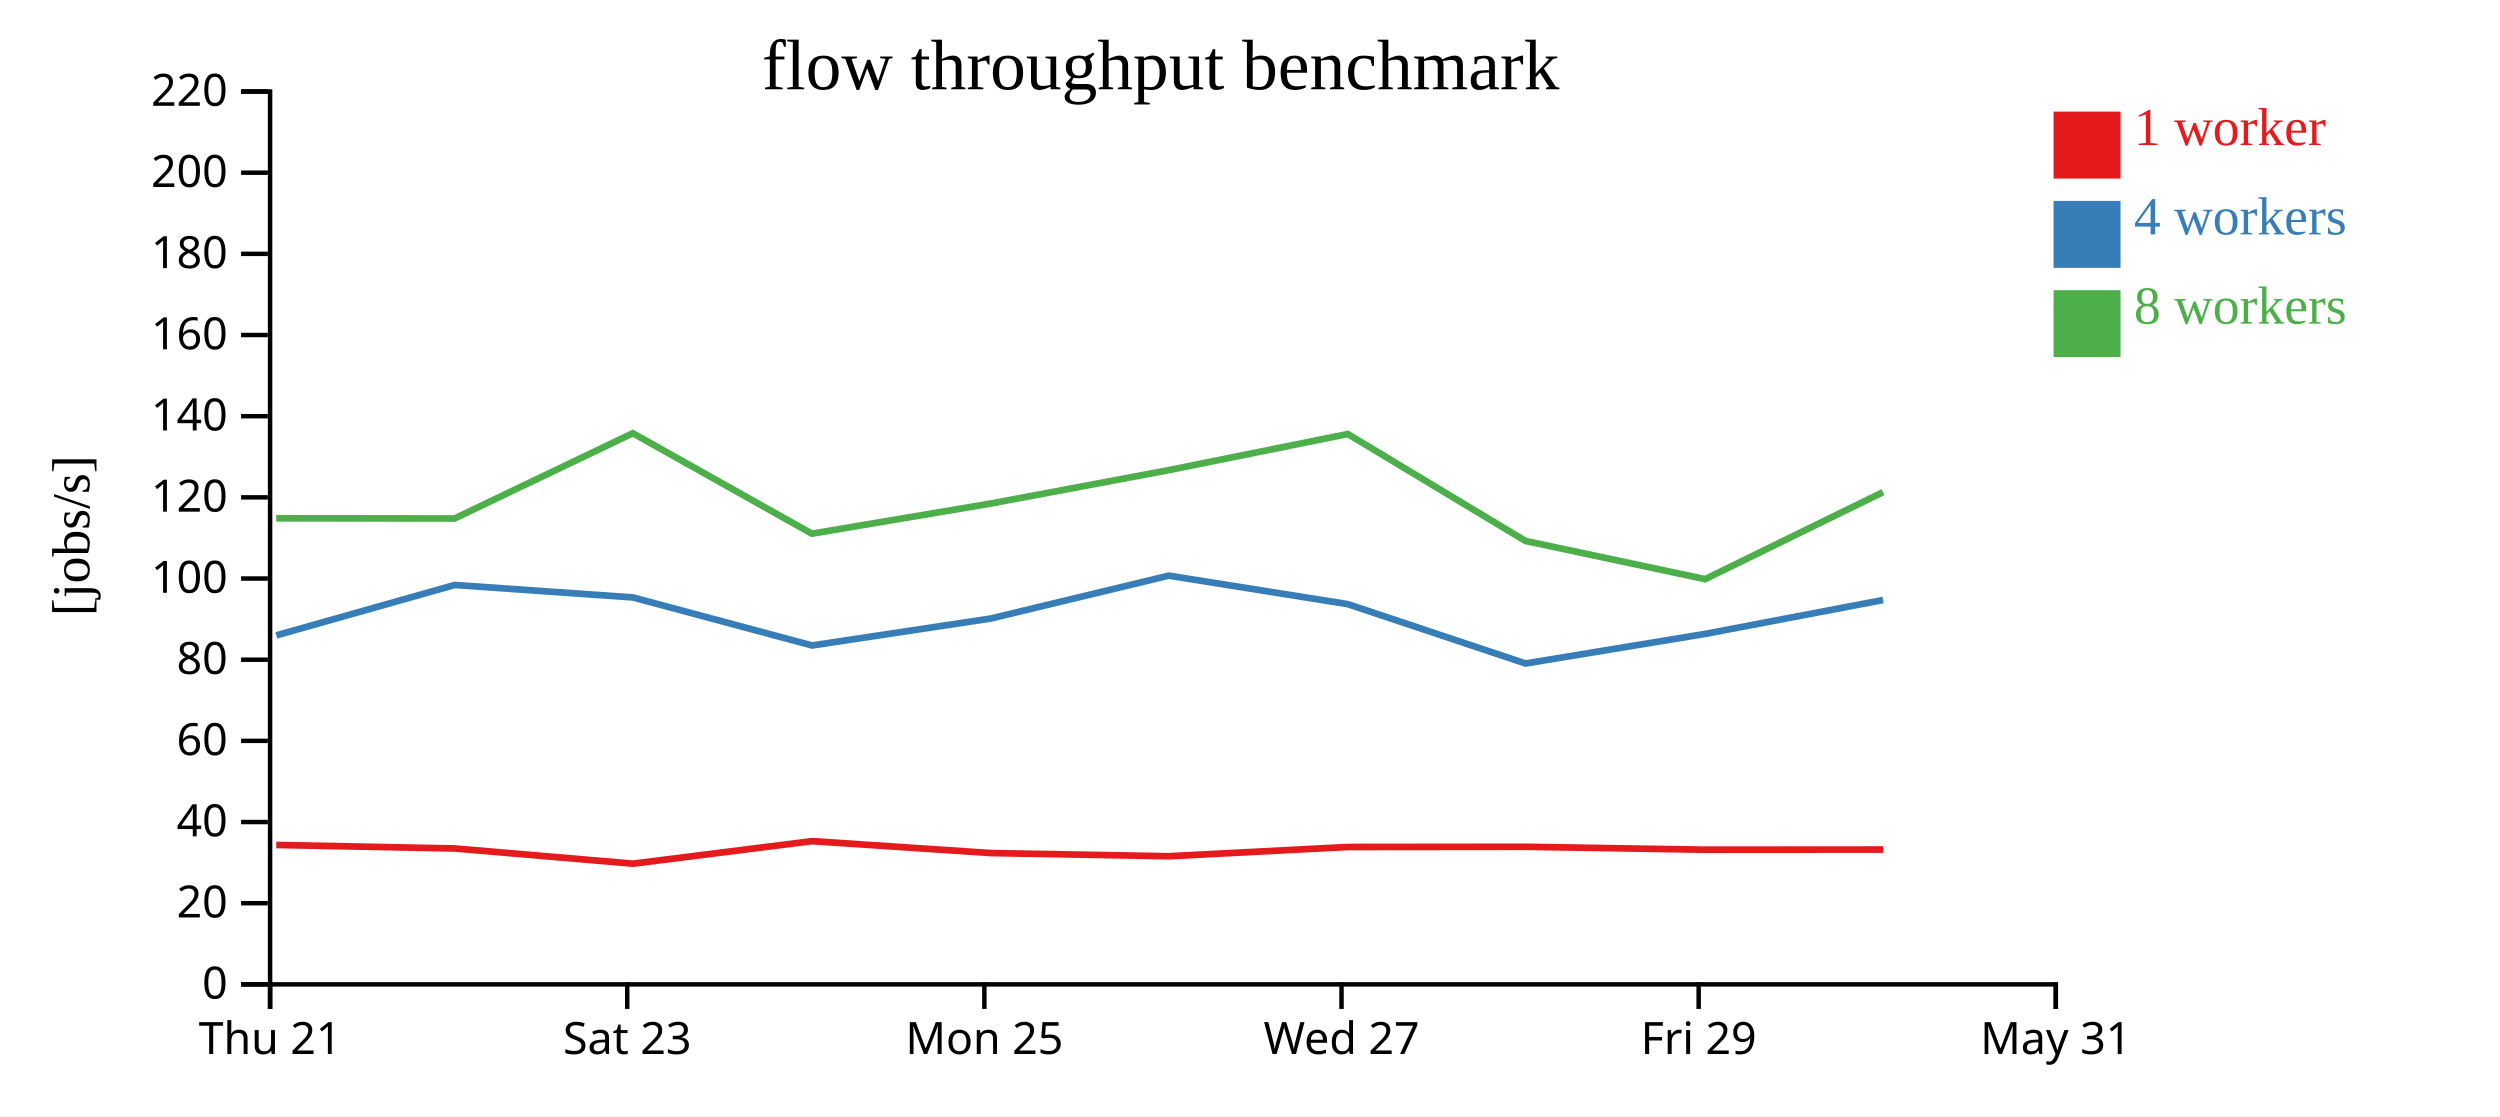
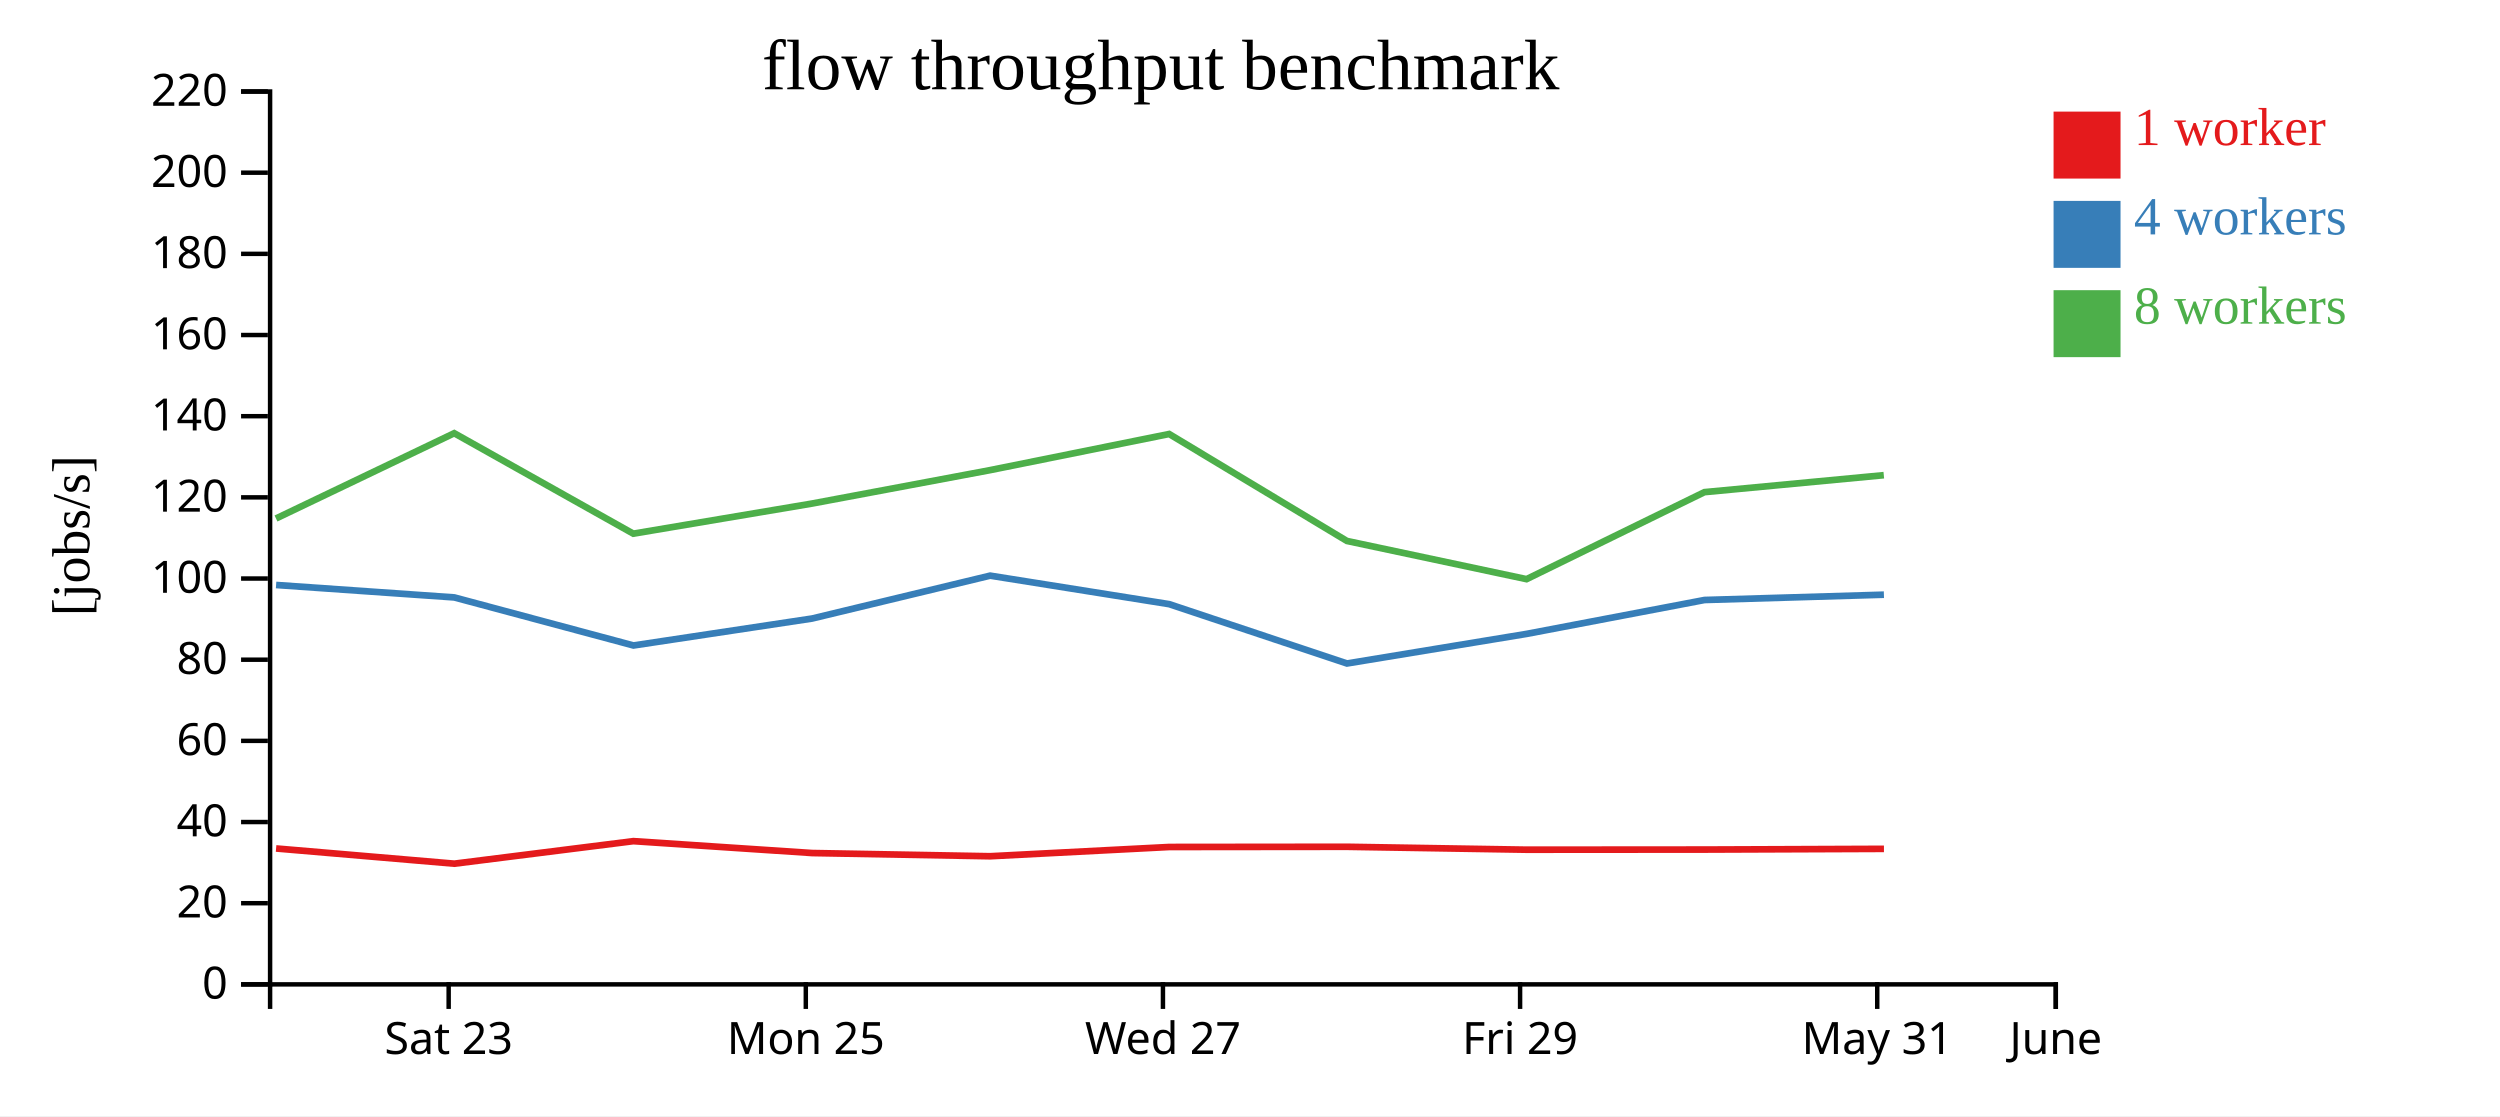
<svg xmlns="http://www.w3.org/2000/svg" width="560" height="250">
  <rect width="100%" height="100%" fill="white" />
  <g transform="translate(60,20)">
    <g transform="translate(0,200)" fill="none" font-size="10" font-family="sans-serif" text-anchor="middle">
      <path class="domain" stroke="currentColor" d="M0.5,6V0.5H400.5V6" />
-       <g class="tick" opacity="1" transform="translate(0.5,0)">
-         <line stroke="currentColor" y2="6" />
-         <text fill="currentColor" y="9" dy="0.71em">Thu 21</text>
-       </g>
-       <g class="tick" opacity="1" transform="translate(80.5,0)">
+       <g class="tick" opacity="1" transform="translate(40.5,0)">
        <line stroke="currentColor" y2="6" />
        <text fill="currentColor" y="9" dy="0.71em">Sat 23</text>
      </g>
-       <g class="tick" opacity="1" transform="translate(160.5,0)">
+       <g class="tick" opacity="1" transform="translate(120.5,0)">
        <line stroke="currentColor" y2="6" />
        <text fill="currentColor" y="9" dy="0.71em">Mon 25</text>
      </g>
-       <g class="tick" opacity="1" transform="translate(240.5,0)">
+       <g class="tick" opacity="1" transform="translate(200.5,0)">
        <line stroke="currentColor" y2="6" />
        <text fill="currentColor" y="9" dy="0.71em">Wed 27</text>
      </g>
-       <g class="tick" opacity="1" transform="translate(320.5,0)">
+       <g class="tick" opacity="1" transform="translate(280.5,0)">
        <line stroke="currentColor" y2="6" />
        <text fill="currentColor" y="9" dy="0.71em">Fri 29</text>
      </g>
+       <g class="tick" opacity="1" transform="translate(360.5,0)">
+         <line stroke="currentColor" y2="6" />
+         <text fill="currentColor" y="9" dy="0.71em">May 31</text>
+       </g>
      <g class="tick" opacity="1" transform="translate(400.5,0)">
        <line stroke="currentColor" y2="6" />
-         <text fill="currentColor" y="9" dy="0.71em">May 31</text>
+         <text fill="currentColor" y="9" dy="0.71em">June</text>
      </g>
    </g>
    <g fill="none" font-size="10" font-family="sans-serif" text-anchor="end">
      <path class="domain" stroke="currentColor" d="M-6,200.5H0.5V0.5H-6" />
      <g class="tick" opacity="1" transform="translate(0,200.5)">
        <line stroke="currentColor" x2="-6" />
        <text fill="currentColor" x="-9" dy="0.32em">0</text>
      </g>
      <g class="tick" opacity="1" transform="translate(0,182.3182)">
        <line stroke="currentColor" x2="-6" />
        <text fill="currentColor" x="-9" dy="0.32em">20</text>
      </g>
      <g class="tick" opacity="1" transform="translate(0,164.1364)">
        <line stroke="currentColor" x2="-6" />
        <text fill="currentColor" x="-9" dy="0.32em">40</text>
      </g>
      <g class="tick" opacity="1" transform="translate(0,145.9545)">
        <line stroke="currentColor" x2="-6" />
        <text fill="currentColor" x="-9" dy="0.32em">60</text>
      </g>
      <g class="tick" opacity="1" transform="translate(0,127.7727)">
        <line stroke="currentColor" x2="-6" />
        <text fill="currentColor" x="-9" dy="0.32em">80</text>
      </g>
      <g class="tick" opacity="1" transform="translate(0,109.5909)">
        <line stroke="currentColor" x2="-6" />
        <text fill="currentColor" x="-9" dy="0.32em">100</text>
      </g>
      <g class="tick" opacity="1" transform="translate(0,91.40909)">
        <line stroke="currentColor" x2="-6" />
        <text fill="currentColor" x="-9" dy="0.32em">120</text>
      </g>
      <g class="tick" opacity="1" transform="translate(0,73.22727)">
        <line stroke="currentColor" x2="-6" />
        <text fill="currentColor" x="-9" dy="0.32em">140</text>
      </g>
      <g class="tick" opacity="1" transform="translate(0,55.04545)">
        <line stroke="currentColor" x2="-6" />
        <text fill="currentColor" x="-9" dy="0.32em">160</text>
      </g>
      <g class="tick" opacity="1" transform="translate(0,36.86364)">
        <line stroke="currentColor" x2="-6" />
        <text fill="currentColor" x="-9" dy="0.32em">180</text>
      </g>
      <g class="tick" opacity="1" transform="translate(0,18.68182)">
        <line stroke="currentColor" x2="-6" />
        <text fill="currentColor" x="-9" dy="0.32em">200</text>
      </g>
      <g class="tick" opacity="1" transform="translate(0,0.5)">
        <line stroke="currentColor" x2="-6" />
        <text fill="currentColor" x="-9" dy="0.32em">220</text>
      </g>
    </g>
    <text text-anchor="middle" style="font-size: 12px" transform="rotate(-90)" y="-40" x="-100">[jobs/s]</text>
    <text text-anchor="middle" style="font-size: 16px" y="0" x="200">flow throughput benchmark</text>
-     <path class="line" fill="none" stroke="#e41a1c" stroke-width="1.5" d="M1.884,169.271L41.842,170.056L81.768,173.465L121.871,168.417L161.908,171.081L201.782,171.799L241.921,169.725L281.712,169.681L321.953,170.334L361.813,170.303" />
-     <path class="line" fill="none" stroke="#377eb8" stroke-width="1.5" d="M1.904,122.318L41.843,111.036L81.768,113.825L121.894,124.586L161.911,118.55L201.79,108.945L241.911,115.334L281.717,128.62L321.975,121.989L361.811,114.398" />
-     <path class="line" fill="none" stroke="#4daf4a" stroke-width="1.5" d="M1.871,96.096L41.823,96.143L81.745,77.039L121.856,99.541L161.889,92.796L201.773,85.312L241.89,77.216L281.696,101.171L321.943,109.729L361.787,90.242" />
+     <path class="line" fill="none" stroke="#e41a1c" stroke-width="1.5" d="M1.842,170.056L41.768,173.465L81.871,168.417L121.908,171.081L161.782,171.799L201.921,169.725L241.712,169.681L281.953,170.334L321.813,170.303L362.005,170.143" />
+     <path class="line" fill="none" stroke="#377eb8" stroke-width="1.5" d="M1.843,111.036L41.768,113.825L81.894,124.586L121.911,118.55L161.79,108.945L201.911,115.334L241.717,128.62L281.975,121.989L321.811,114.398L361.995,113.211" />
+     <path class="line" fill="none" stroke="#4daf4a" stroke-width="1.5" d="M1.823,96.143L41.745,77.039L81.856,99.541L121.889,92.796L161.773,85.312L201.89,77.216L241.696,101.171L281.943,109.729L321.787,90.242L361.972,86.439" />
    <rect class="dot" x="400" y="5" width="15" height="15" style="fill: #e41a1c;" />
    <rect class="dot" x="400" y="25" width="15" height="15" style="fill: #377eb8;" />
    <rect class="dot" x="400" y="45" width="15" height="15" style="fill: #4daf4a;" />
    <text class="label" x="418" y="12.5" style="fill: #e41a1c; alignment-baseline: middle;" text-anchor="left">1 worker</text>
    <text class="label" x="418" y="32.5" style="fill: #377eb8; alignment-baseline: middle;" text-anchor="left">4 workers</text>
    <text class="label" x="418" y="52.5" style="fill: #4daf4a; alignment-baseline: middle;" text-anchor="left">8 workers</text>
  </g>
</svg>
